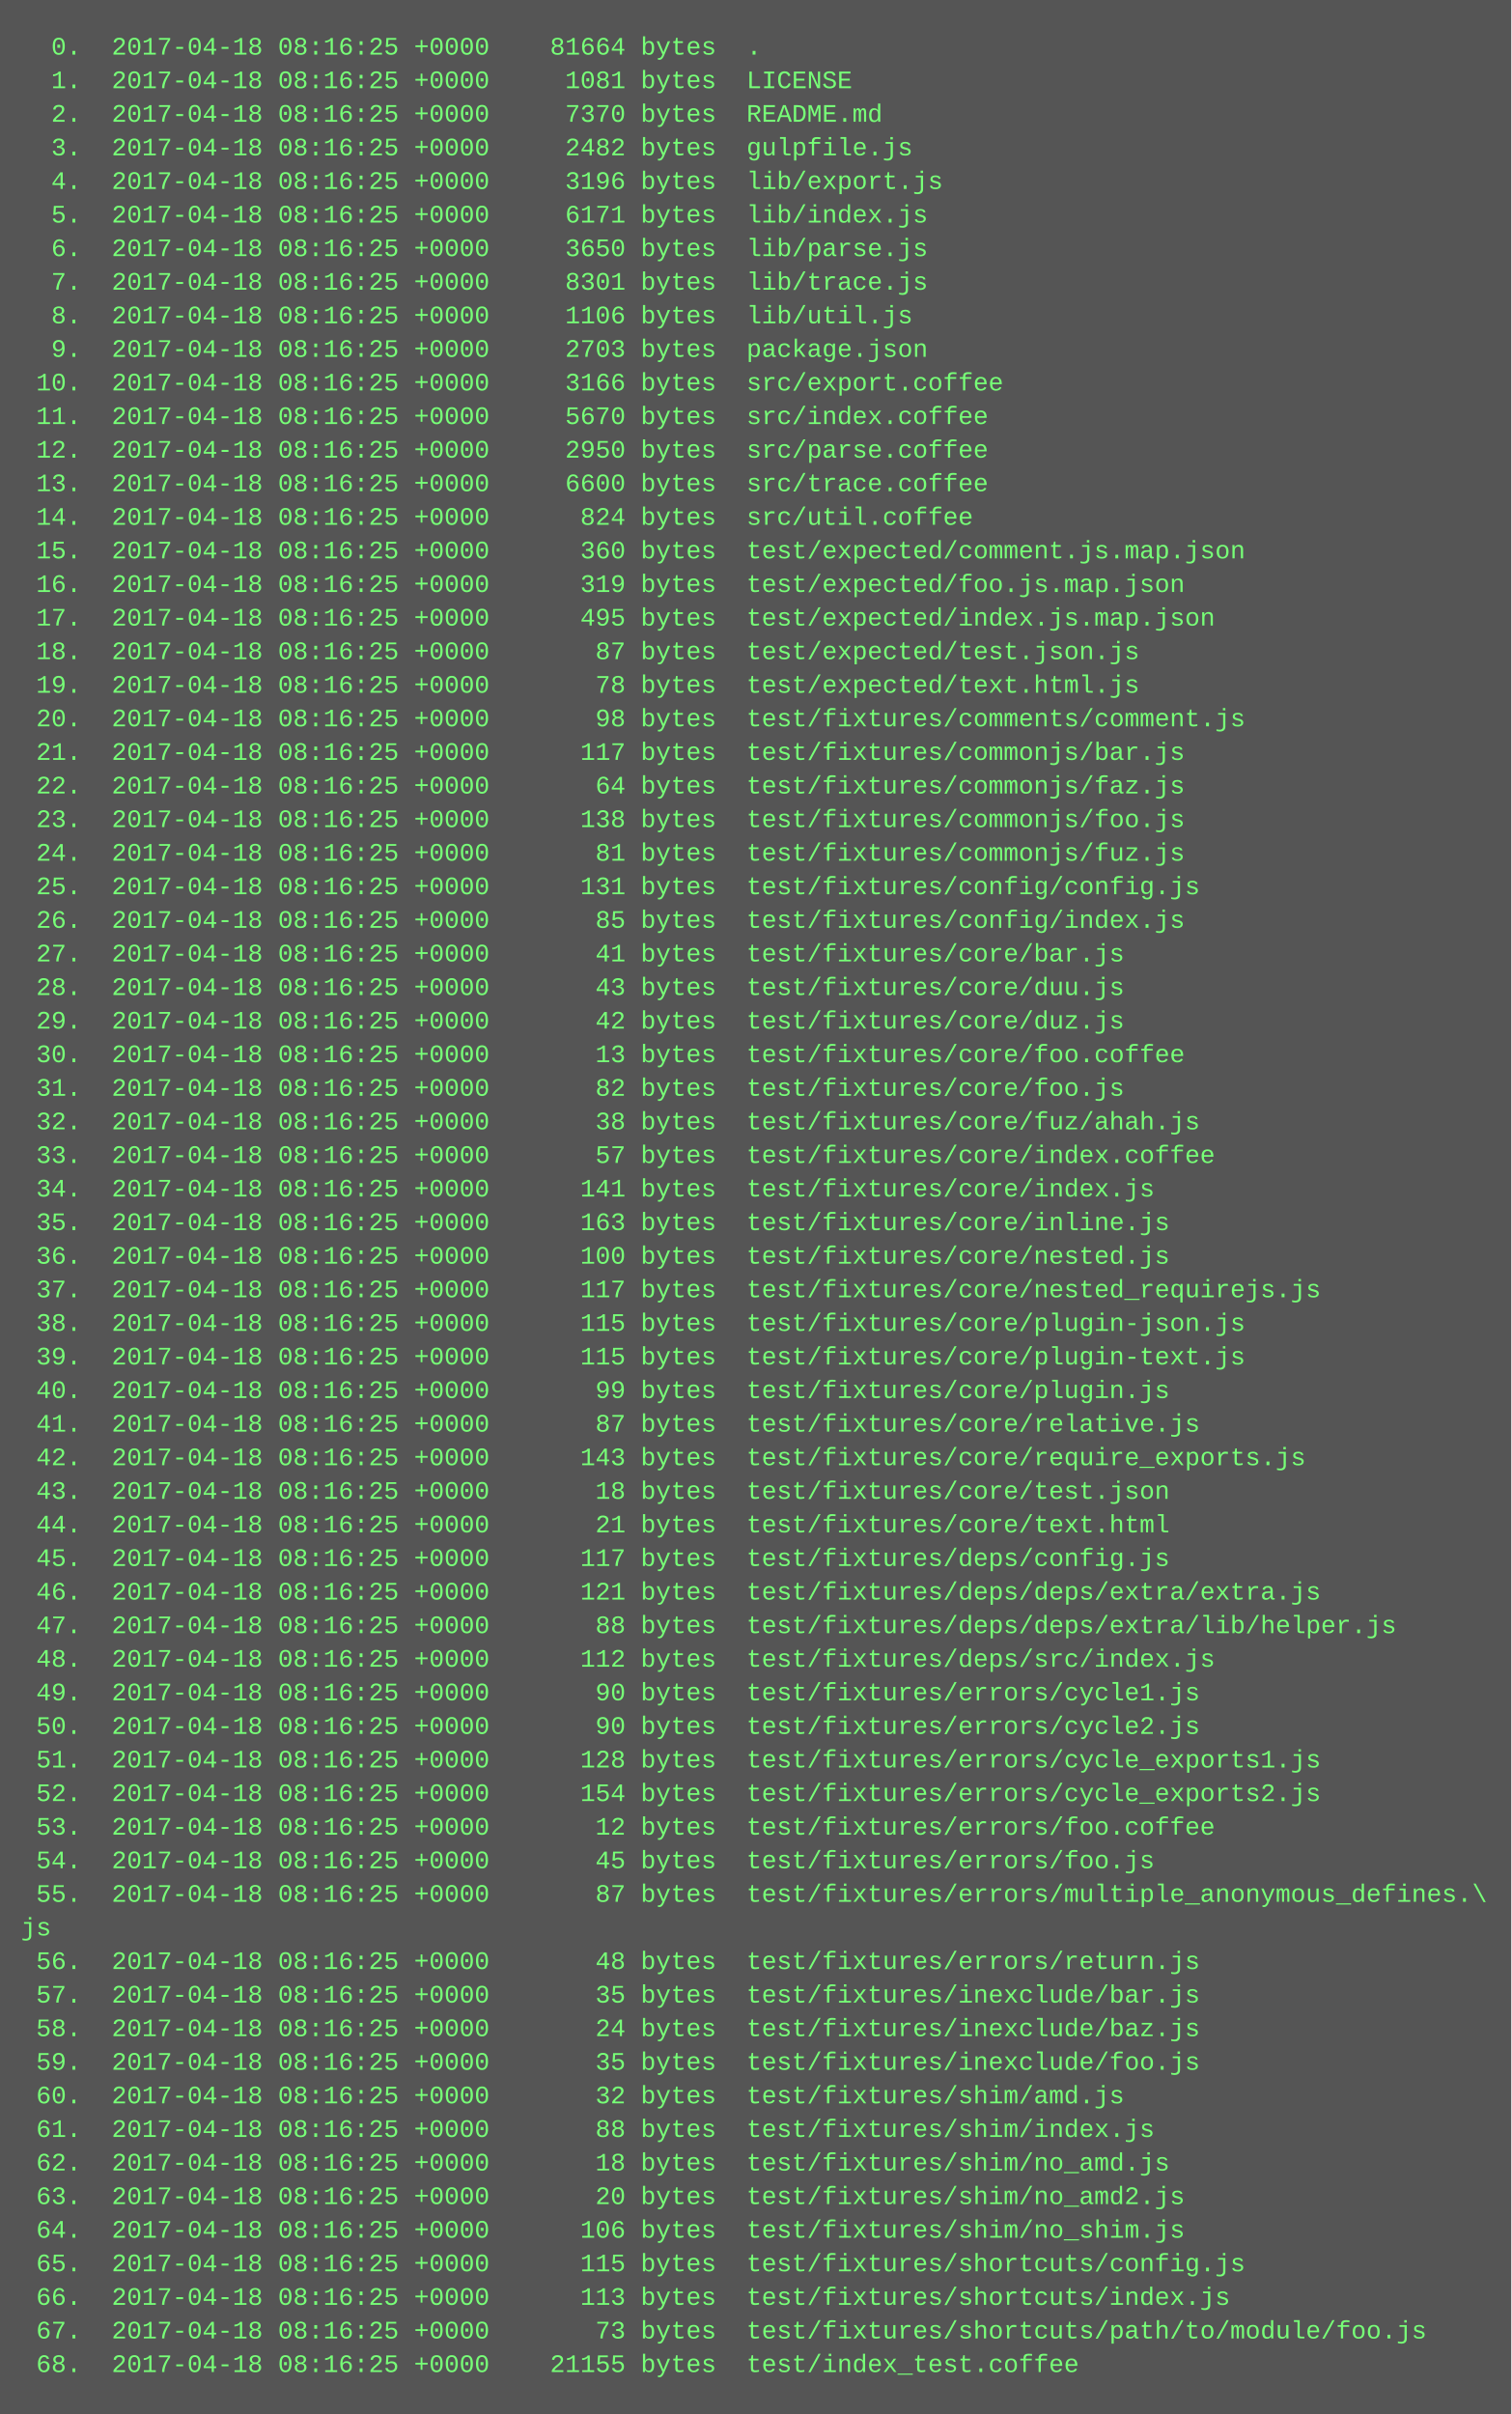
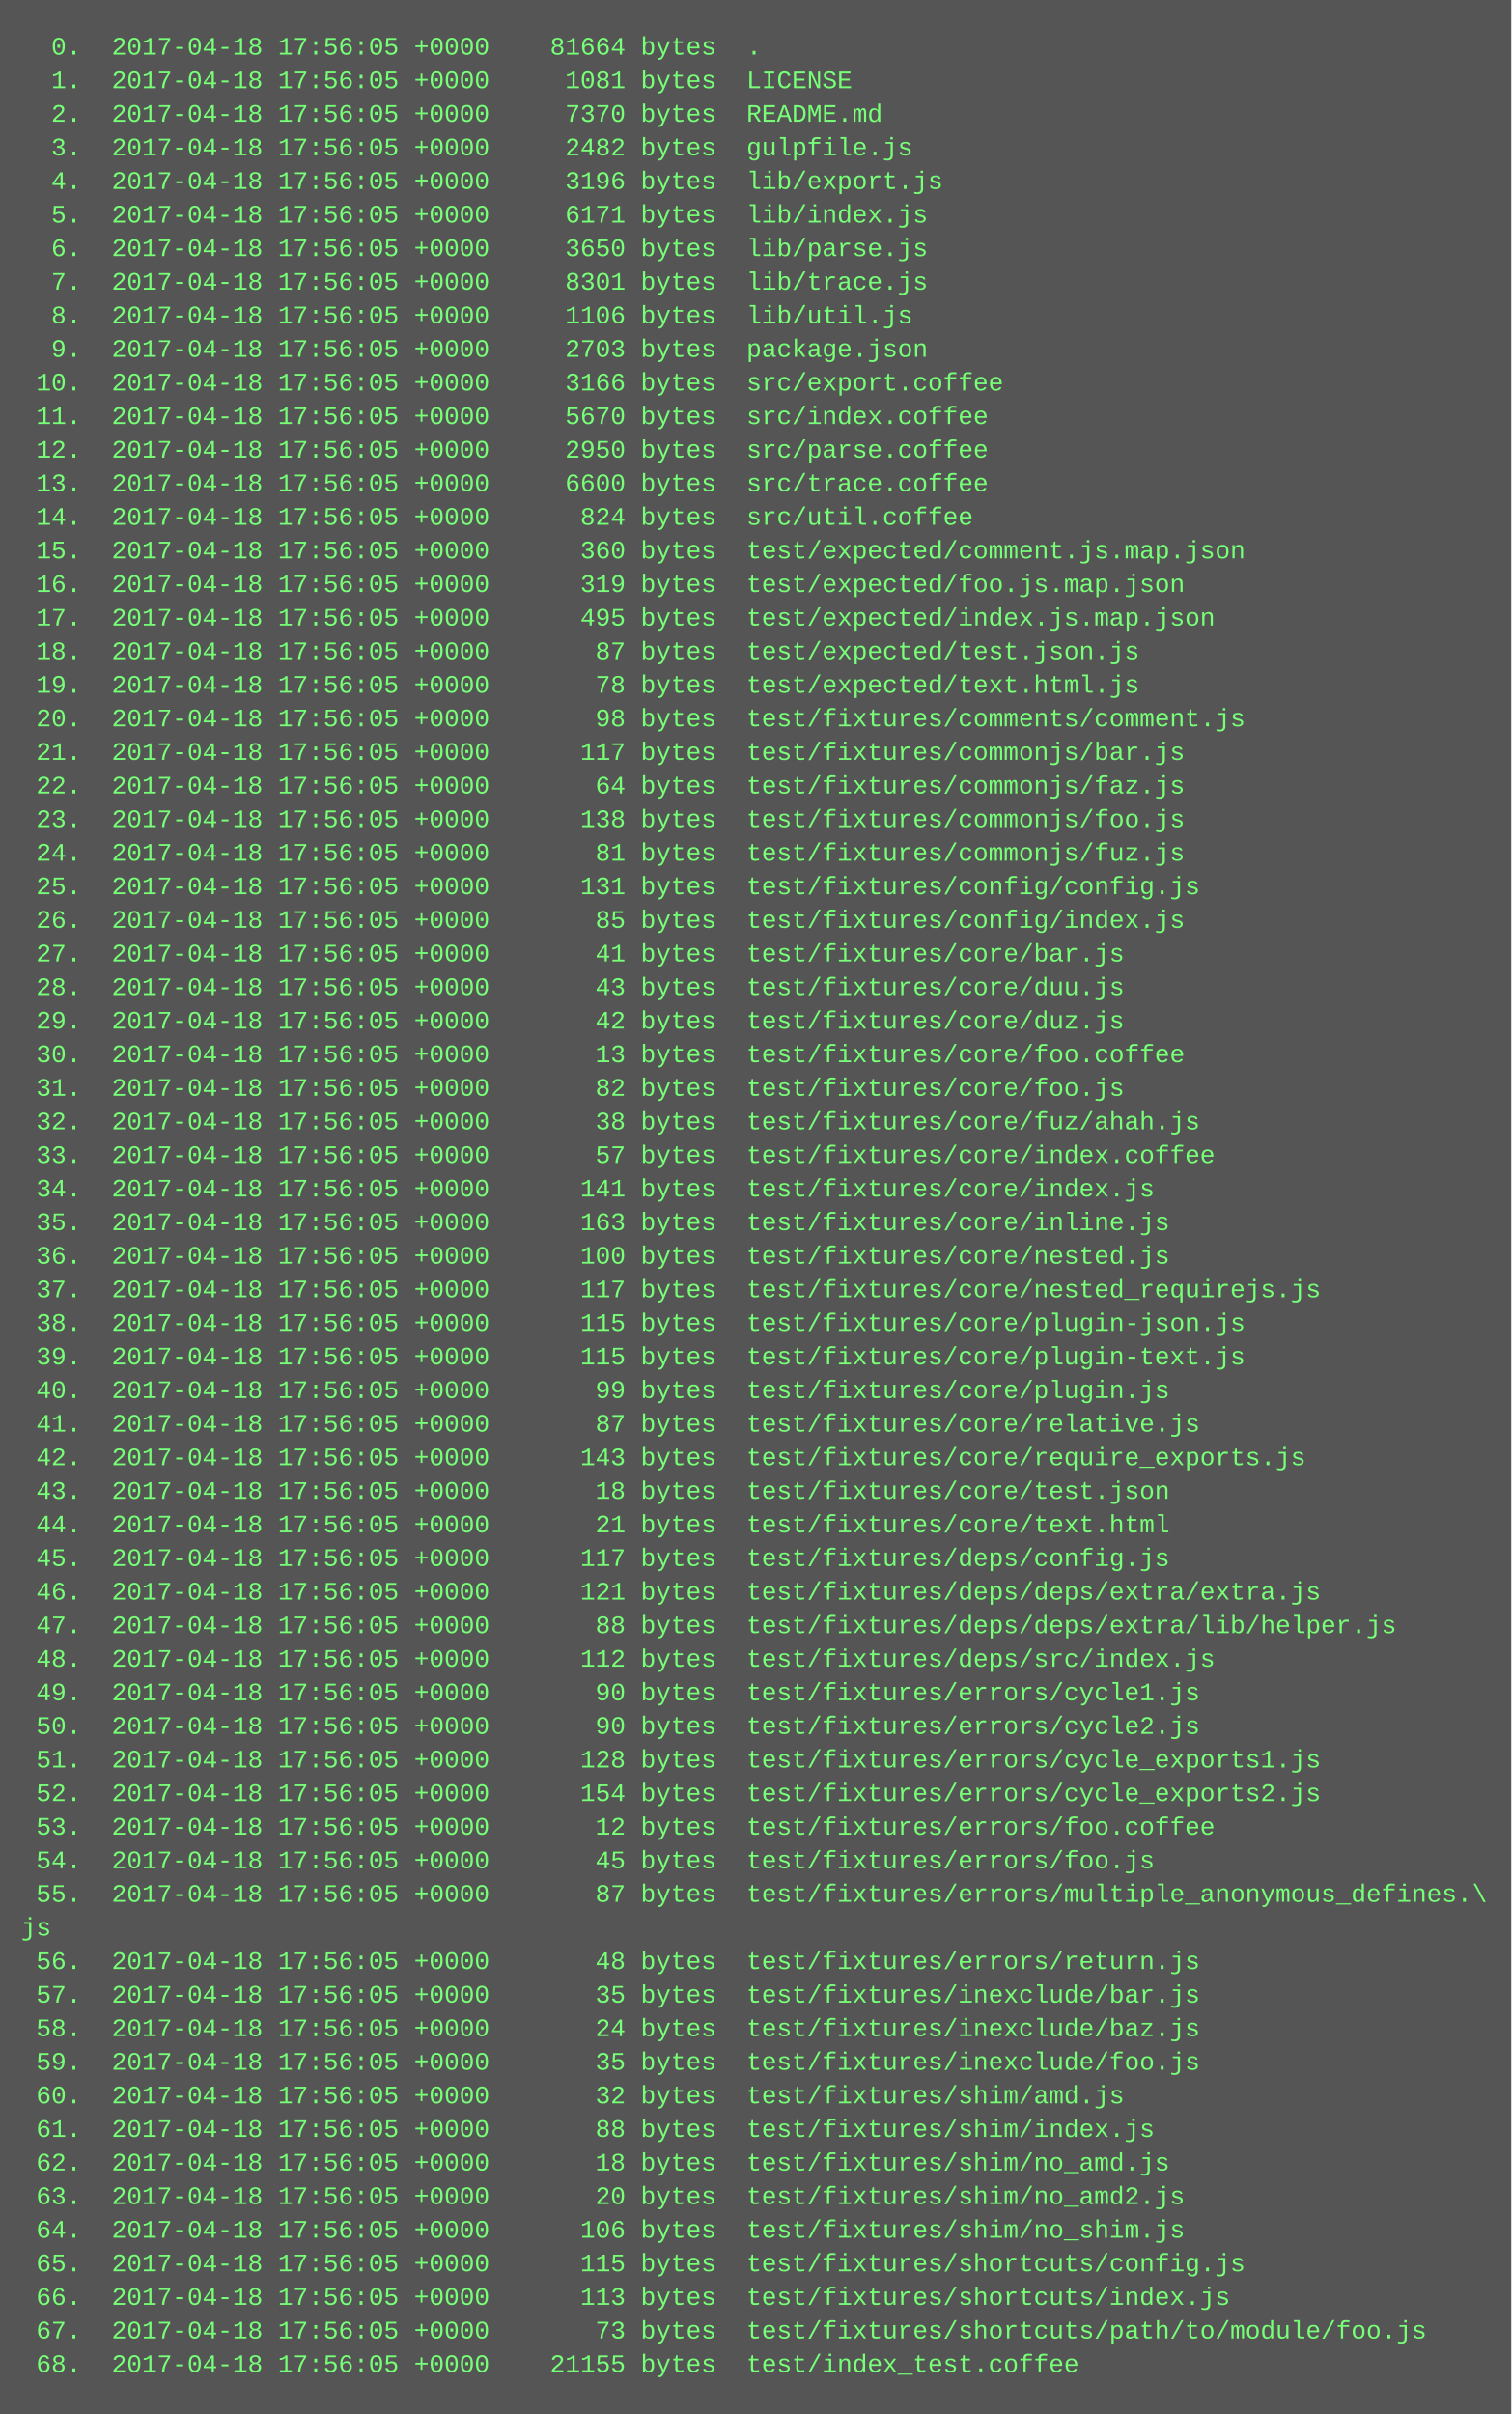
<svg xmlns="http://www.w3.org/2000/svg" height="1150" width="720">
  <rect height="1150" fill="#555" width="720" />
  <text fill="#7f7" font-family="Courier New" font-size="12" xml:space="preserve">
-     <tspan x="10" y="26">  0.  2017-04-18 08:16:25 +0000    81664 bytes  .</tspan>
-     <tspan x="10" y="42">  1.  2017-04-18 08:16:25 +0000     1081 bytes  LICENSE</tspan>
-     <tspan x="10" y="58">  2.  2017-04-18 08:16:25 +0000     7370 bytes  README.md</tspan>
-     <tspan x="10" y="74">  3.  2017-04-18 08:16:25 +0000     2482 bytes  gulpfile.js</tspan>
-     <tspan x="10" y="90">  4.  2017-04-18 08:16:25 +0000     3196 bytes  lib/export.js</tspan>
-     <tspan x="10" y="106">  5.  2017-04-18 08:16:25 +0000     6171 bytes  lib/index.js</tspan>
-     <tspan x="10" y="122">  6.  2017-04-18 08:16:25 +0000     3650 bytes  lib/parse.js</tspan>
-     <tspan x="10" y="138">  7.  2017-04-18 08:16:25 +0000     8301 bytes  lib/trace.js</tspan>
-     <tspan x="10" y="154">  8.  2017-04-18 08:16:25 +0000     1106 bytes  lib/util.js</tspan>
-     <tspan x="10" y="170">  9.  2017-04-18 08:16:25 +0000     2703 bytes  package.json</tspan>
-     <tspan x="10" y="186"> 10.  2017-04-18 08:16:25 +0000     3166 bytes  src/export.coffee</tspan>
-     <tspan x="10" y="202"> 11.  2017-04-18 08:16:25 +0000     5670 bytes  src/index.coffee</tspan>
-     <tspan x="10" y="218"> 12.  2017-04-18 08:16:25 +0000     2950 bytes  src/parse.coffee</tspan>
-     <tspan x="10" y="234"> 13.  2017-04-18 08:16:25 +0000     6600 bytes  src/trace.coffee</tspan>
-     <tspan x="10" y="250"> 14.  2017-04-18 08:16:25 +0000      824 bytes  src/util.coffee</tspan>
-     <tspan x="10" y="266"> 15.  2017-04-18 08:16:25 +0000      360 bytes  test/expected/comment.js.map.json</tspan>
-     <tspan x="10" y="282"> 16.  2017-04-18 08:16:25 +0000      319 bytes  test/expected/foo.js.map.json</tspan>
-     <tspan x="10" y="298"> 17.  2017-04-18 08:16:25 +0000      495 bytes  test/expected/index.js.map.json</tspan>
-     <tspan x="10" y="314"> 18.  2017-04-18 08:16:25 +0000       87 bytes  test/expected/test.json.js</tspan>
-     <tspan x="10" y="330"> 19.  2017-04-18 08:16:25 +0000       78 bytes  test/expected/text.html.js</tspan>
-     <tspan x="10" y="346"> 20.  2017-04-18 08:16:25 +0000       98 bytes  test/fixtures/comments/comment.js</tspan>
-     <tspan x="10" y="362"> 21.  2017-04-18 08:16:25 +0000      117 bytes  test/fixtures/commonjs/bar.js</tspan>
-     <tspan x="10" y="378"> 22.  2017-04-18 08:16:25 +0000       64 bytes  test/fixtures/commonjs/faz.js</tspan>
-     <tspan x="10" y="394"> 23.  2017-04-18 08:16:25 +0000      138 bytes  test/fixtures/commonjs/foo.js</tspan>
-     <tspan x="10" y="410"> 24.  2017-04-18 08:16:25 +0000       81 bytes  test/fixtures/commonjs/fuz.js</tspan>
-     <tspan x="10" y="426"> 25.  2017-04-18 08:16:25 +0000      131 bytes  test/fixtures/config/config.js</tspan>
-     <tspan x="10" y="442"> 26.  2017-04-18 08:16:25 +0000       85 bytes  test/fixtures/config/index.js</tspan>
-     <tspan x="10" y="458"> 27.  2017-04-18 08:16:25 +0000       41 bytes  test/fixtures/core/bar.js</tspan>
-     <tspan x="10" y="474"> 28.  2017-04-18 08:16:25 +0000       43 bytes  test/fixtures/core/duu.js</tspan>
-     <tspan x="10" y="490"> 29.  2017-04-18 08:16:25 +0000       42 bytes  test/fixtures/core/duz.js</tspan>
-     <tspan x="10" y="506"> 30.  2017-04-18 08:16:25 +0000       13 bytes  test/fixtures/core/foo.coffee</tspan>
-     <tspan x="10" y="522"> 31.  2017-04-18 08:16:25 +0000       82 bytes  test/fixtures/core/foo.js</tspan>
-     <tspan x="10" y="538"> 32.  2017-04-18 08:16:25 +0000       38 bytes  test/fixtures/core/fuz/ahah.js</tspan>
-     <tspan x="10" y="554"> 33.  2017-04-18 08:16:25 +0000       57 bytes  test/fixtures/core/index.coffee</tspan>
-     <tspan x="10" y="570"> 34.  2017-04-18 08:16:25 +0000      141 bytes  test/fixtures/core/index.js</tspan>
-     <tspan x="10" y="586"> 35.  2017-04-18 08:16:25 +0000      163 bytes  test/fixtures/core/inline.js</tspan>
-     <tspan x="10" y="602"> 36.  2017-04-18 08:16:25 +0000      100 bytes  test/fixtures/core/nested.js</tspan>
-     <tspan x="10" y="618"> 37.  2017-04-18 08:16:25 +0000      117 bytes  test/fixtures/core/nested_requirejs.js</tspan>
-     <tspan x="10" y="634"> 38.  2017-04-18 08:16:25 +0000      115 bytes  test/fixtures/core/plugin-json.js</tspan>
-     <tspan x="10" y="650"> 39.  2017-04-18 08:16:25 +0000      115 bytes  test/fixtures/core/plugin-text.js</tspan>
-     <tspan x="10" y="666"> 40.  2017-04-18 08:16:25 +0000       99 bytes  test/fixtures/core/plugin.js</tspan>
-     <tspan x="10" y="682"> 41.  2017-04-18 08:16:25 +0000       87 bytes  test/fixtures/core/relative.js</tspan>
-     <tspan x="10" y="698"> 42.  2017-04-18 08:16:25 +0000      143 bytes  test/fixtures/core/require_exports.js</tspan>
-     <tspan x="10" y="714"> 43.  2017-04-18 08:16:25 +0000       18 bytes  test/fixtures/core/test.json</tspan>
-     <tspan x="10" y="730"> 44.  2017-04-18 08:16:25 +0000       21 bytes  test/fixtures/core/text.html</tspan>
-     <tspan x="10" y="746"> 45.  2017-04-18 08:16:25 +0000      117 bytes  test/fixtures/deps/config.js</tspan>
-     <tspan x="10" y="762"> 46.  2017-04-18 08:16:25 +0000      121 bytes  test/fixtures/deps/deps/extra/extra.js</tspan>
-     <tspan x="10" y="778"> 47.  2017-04-18 08:16:25 +0000       88 bytes  test/fixtures/deps/deps/extra/lib/helper.js</tspan>
-     <tspan x="10" y="794"> 48.  2017-04-18 08:16:25 +0000      112 bytes  test/fixtures/deps/src/index.js</tspan>
-     <tspan x="10" y="810"> 49.  2017-04-18 08:16:25 +0000       90 bytes  test/fixtures/errors/cycle1.js</tspan>
-     <tspan x="10" y="826"> 50.  2017-04-18 08:16:25 +0000       90 bytes  test/fixtures/errors/cycle2.js</tspan>
-     <tspan x="10" y="842"> 51.  2017-04-18 08:16:25 +0000      128 bytes  test/fixtures/errors/cycle_exports1.js</tspan>
-     <tspan x="10" y="858"> 52.  2017-04-18 08:16:25 +0000      154 bytes  test/fixtures/errors/cycle_exports2.js</tspan>
-     <tspan x="10" y="874"> 53.  2017-04-18 08:16:25 +0000       12 bytes  test/fixtures/errors/foo.coffee</tspan>
-     <tspan x="10" y="890"> 54.  2017-04-18 08:16:25 +0000       45 bytes  test/fixtures/errors/foo.js</tspan>
-     <tspan x="10" y="906"> 55.  2017-04-18 08:16:25 +0000       87 bytes  test/fixtures/errors/multiple_anonymous_defines.\</tspan>
+     <tspan x="10" y="26">  0.  2017-04-18 17:56:05 +0000    81664 bytes  .</tspan>
+     <tspan x="10" y="42">  1.  2017-04-18 17:56:05 +0000     1081 bytes  LICENSE</tspan>
+     <tspan x="10" y="58">  2.  2017-04-18 17:56:05 +0000     7370 bytes  README.md</tspan>
+     <tspan x="10" y="74">  3.  2017-04-18 17:56:05 +0000     2482 bytes  gulpfile.js</tspan>
+     <tspan x="10" y="90">  4.  2017-04-18 17:56:05 +0000     3196 bytes  lib/export.js</tspan>
+     <tspan x="10" y="106">  5.  2017-04-18 17:56:05 +0000     6171 bytes  lib/index.js</tspan>
+     <tspan x="10" y="122">  6.  2017-04-18 17:56:05 +0000     3650 bytes  lib/parse.js</tspan>
+     <tspan x="10" y="138">  7.  2017-04-18 17:56:05 +0000     8301 bytes  lib/trace.js</tspan>
+     <tspan x="10" y="154">  8.  2017-04-18 17:56:05 +0000     1106 bytes  lib/util.js</tspan>
+     <tspan x="10" y="170">  9.  2017-04-18 17:56:05 +0000     2703 bytes  package.json</tspan>
+     <tspan x="10" y="186"> 10.  2017-04-18 17:56:05 +0000     3166 bytes  src/export.coffee</tspan>
+     <tspan x="10" y="202"> 11.  2017-04-18 17:56:05 +0000     5670 bytes  src/index.coffee</tspan>
+     <tspan x="10" y="218"> 12.  2017-04-18 17:56:05 +0000     2950 bytes  src/parse.coffee</tspan>
+     <tspan x="10" y="234"> 13.  2017-04-18 17:56:05 +0000     6600 bytes  src/trace.coffee</tspan>
+     <tspan x="10" y="250"> 14.  2017-04-18 17:56:05 +0000      824 bytes  src/util.coffee</tspan>
+     <tspan x="10" y="266"> 15.  2017-04-18 17:56:05 +0000      360 bytes  test/expected/comment.js.map.json</tspan>
+     <tspan x="10" y="282"> 16.  2017-04-18 17:56:05 +0000      319 bytes  test/expected/foo.js.map.json</tspan>
+     <tspan x="10" y="298"> 17.  2017-04-18 17:56:05 +0000      495 bytes  test/expected/index.js.map.json</tspan>
+     <tspan x="10" y="314"> 18.  2017-04-18 17:56:05 +0000       87 bytes  test/expected/test.json.js</tspan>
+     <tspan x="10" y="330"> 19.  2017-04-18 17:56:05 +0000       78 bytes  test/expected/text.html.js</tspan>
+     <tspan x="10" y="346"> 20.  2017-04-18 17:56:05 +0000       98 bytes  test/fixtures/comments/comment.js</tspan>
+     <tspan x="10" y="362"> 21.  2017-04-18 17:56:05 +0000      117 bytes  test/fixtures/commonjs/bar.js</tspan>
+     <tspan x="10" y="378"> 22.  2017-04-18 17:56:05 +0000       64 bytes  test/fixtures/commonjs/faz.js</tspan>
+     <tspan x="10" y="394"> 23.  2017-04-18 17:56:05 +0000      138 bytes  test/fixtures/commonjs/foo.js</tspan>
+     <tspan x="10" y="410"> 24.  2017-04-18 17:56:05 +0000       81 bytes  test/fixtures/commonjs/fuz.js</tspan>
+     <tspan x="10" y="426"> 25.  2017-04-18 17:56:05 +0000      131 bytes  test/fixtures/config/config.js</tspan>
+     <tspan x="10" y="442"> 26.  2017-04-18 17:56:05 +0000       85 bytes  test/fixtures/config/index.js</tspan>
+     <tspan x="10" y="458"> 27.  2017-04-18 17:56:05 +0000       41 bytes  test/fixtures/core/bar.js</tspan>
+     <tspan x="10" y="474"> 28.  2017-04-18 17:56:05 +0000       43 bytes  test/fixtures/core/duu.js</tspan>
+     <tspan x="10" y="490"> 29.  2017-04-18 17:56:05 +0000       42 bytes  test/fixtures/core/duz.js</tspan>
+     <tspan x="10" y="506"> 30.  2017-04-18 17:56:05 +0000       13 bytes  test/fixtures/core/foo.coffee</tspan>
+     <tspan x="10" y="522"> 31.  2017-04-18 17:56:05 +0000       82 bytes  test/fixtures/core/foo.js</tspan>
+     <tspan x="10" y="538"> 32.  2017-04-18 17:56:05 +0000       38 bytes  test/fixtures/core/fuz/ahah.js</tspan>
+     <tspan x="10" y="554"> 33.  2017-04-18 17:56:05 +0000       57 bytes  test/fixtures/core/index.coffee</tspan>
+     <tspan x="10" y="570"> 34.  2017-04-18 17:56:05 +0000      141 bytes  test/fixtures/core/index.js</tspan>
+     <tspan x="10" y="586"> 35.  2017-04-18 17:56:05 +0000      163 bytes  test/fixtures/core/inline.js</tspan>
+     <tspan x="10" y="602"> 36.  2017-04-18 17:56:05 +0000      100 bytes  test/fixtures/core/nested.js</tspan>
+     <tspan x="10" y="618"> 37.  2017-04-18 17:56:05 +0000      117 bytes  test/fixtures/core/nested_requirejs.js</tspan>
+     <tspan x="10" y="634"> 38.  2017-04-18 17:56:05 +0000      115 bytes  test/fixtures/core/plugin-json.js</tspan>
+     <tspan x="10" y="650"> 39.  2017-04-18 17:56:05 +0000      115 bytes  test/fixtures/core/plugin-text.js</tspan>
+     <tspan x="10" y="666"> 40.  2017-04-18 17:56:05 +0000       99 bytes  test/fixtures/core/plugin.js</tspan>
+     <tspan x="10" y="682"> 41.  2017-04-18 17:56:05 +0000       87 bytes  test/fixtures/core/relative.js</tspan>
+     <tspan x="10" y="698"> 42.  2017-04-18 17:56:05 +0000      143 bytes  test/fixtures/core/require_exports.js</tspan>
+     <tspan x="10" y="714"> 43.  2017-04-18 17:56:05 +0000       18 bytes  test/fixtures/core/test.json</tspan>
+     <tspan x="10" y="730"> 44.  2017-04-18 17:56:05 +0000       21 bytes  test/fixtures/core/text.html</tspan>
+     <tspan x="10" y="746"> 45.  2017-04-18 17:56:05 +0000      117 bytes  test/fixtures/deps/config.js</tspan>
+     <tspan x="10" y="762"> 46.  2017-04-18 17:56:05 +0000      121 bytes  test/fixtures/deps/deps/extra/extra.js</tspan>
+     <tspan x="10" y="778"> 47.  2017-04-18 17:56:05 +0000       88 bytes  test/fixtures/deps/deps/extra/lib/helper.js</tspan>
+     <tspan x="10" y="794"> 48.  2017-04-18 17:56:05 +0000      112 bytes  test/fixtures/deps/src/index.js</tspan>
+     <tspan x="10" y="810"> 49.  2017-04-18 17:56:05 +0000       90 bytes  test/fixtures/errors/cycle1.js</tspan>
+     <tspan x="10" y="826"> 50.  2017-04-18 17:56:05 +0000       90 bytes  test/fixtures/errors/cycle2.js</tspan>
+     <tspan x="10" y="842"> 51.  2017-04-18 17:56:05 +0000      128 bytes  test/fixtures/errors/cycle_exports1.js</tspan>
+     <tspan x="10" y="858"> 52.  2017-04-18 17:56:05 +0000      154 bytes  test/fixtures/errors/cycle_exports2.js</tspan>
+     <tspan x="10" y="874"> 53.  2017-04-18 17:56:05 +0000       12 bytes  test/fixtures/errors/foo.coffee</tspan>
+     <tspan x="10" y="890"> 54.  2017-04-18 17:56:05 +0000       45 bytes  test/fixtures/errors/foo.js</tspan>
+     <tspan x="10" y="906"> 55.  2017-04-18 17:56:05 +0000       87 bytes  test/fixtures/errors/multiple_anonymous_defines.\</tspan>
    <tspan x="10" y="922">js</tspan>
-     <tspan x="10" y="938"> 56.  2017-04-18 08:16:25 +0000       48 bytes  test/fixtures/errors/return.js</tspan>
-     <tspan x="10" y="954"> 57.  2017-04-18 08:16:25 +0000       35 bytes  test/fixtures/inexclude/bar.js</tspan>
-     <tspan x="10" y="970"> 58.  2017-04-18 08:16:25 +0000       24 bytes  test/fixtures/inexclude/baz.js</tspan>
-     <tspan x="10" y="986"> 59.  2017-04-18 08:16:25 +0000       35 bytes  test/fixtures/inexclude/foo.js</tspan>
-     <tspan x="10" y="1002"> 60.  2017-04-18 08:16:25 +0000       32 bytes  test/fixtures/shim/amd.js</tspan>
-     <tspan x="10" y="1018"> 61.  2017-04-18 08:16:25 +0000       88 bytes  test/fixtures/shim/index.js</tspan>
-     <tspan x="10" y="1034"> 62.  2017-04-18 08:16:25 +0000       18 bytes  test/fixtures/shim/no_amd.js</tspan>
-     <tspan x="10" y="1050"> 63.  2017-04-18 08:16:25 +0000       20 bytes  test/fixtures/shim/no_amd2.js</tspan>
-     <tspan x="10" y="1066"> 64.  2017-04-18 08:16:25 +0000      106 bytes  test/fixtures/shim/no_shim.js</tspan>
-     <tspan x="10" y="1082"> 65.  2017-04-18 08:16:25 +0000      115 bytes  test/fixtures/shortcuts/config.js</tspan>
-     <tspan x="10" y="1098"> 66.  2017-04-18 08:16:25 +0000      113 bytes  test/fixtures/shortcuts/index.js</tspan>
-     <tspan x="10" y="1114"> 67.  2017-04-18 08:16:25 +0000       73 bytes  test/fixtures/shortcuts/path/to/module/foo.js</tspan>
-     <tspan x="10" y="1130"> 68.  2017-04-18 08:16:25 +0000    21155 bytes  test/index_test.coffee</tspan>
+     <tspan x="10" y="938"> 56.  2017-04-18 17:56:05 +0000       48 bytes  test/fixtures/errors/return.js</tspan>
+     <tspan x="10" y="954"> 57.  2017-04-18 17:56:05 +0000       35 bytes  test/fixtures/inexclude/bar.js</tspan>
+     <tspan x="10" y="970"> 58.  2017-04-18 17:56:05 +0000       24 bytes  test/fixtures/inexclude/baz.js</tspan>
+     <tspan x="10" y="986"> 59.  2017-04-18 17:56:05 +0000       35 bytes  test/fixtures/inexclude/foo.js</tspan>
+     <tspan x="10" y="1002"> 60.  2017-04-18 17:56:05 +0000       32 bytes  test/fixtures/shim/amd.js</tspan>
+     <tspan x="10" y="1018"> 61.  2017-04-18 17:56:05 +0000       88 bytes  test/fixtures/shim/index.js</tspan>
+     <tspan x="10" y="1034"> 62.  2017-04-18 17:56:05 +0000       18 bytes  test/fixtures/shim/no_amd.js</tspan>
+     <tspan x="10" y="1050"> 63.  2017-04-18 17:56:05 +0000       20 bytes  test/fixtures/shim/no_amd2.js</tspan>
+     <tspan x="10" y="1066"> 64.  2017-04-18 17:56:05 +0000      106 bytes  test/fixtures/shim/no_shim.js</tspan>
+     <tspan x="10" y="1082"> 65.  2017-04-18 17:56:05 +0000      115 bytes  test/fixtures/shortcuts/config.js</tspan>
+     <tspan x="10" y="1098"> 66.  2017-04-18 17:56:05 +0000      113 bytes  test/fixtures/shortcuts/index.js</tspan>
+     <tspan x="10" y="1114"> 67.  2017-04-18 17:56:05 +0000       73 bytes  test/fixtures/shortcuts/path/to/module/foo.js</tspan>
+     <tspan x="10" y="1130"> 68.  2017-04-18 17:56:05 +0000    21155 bytes  test/index_test.coffee</tspan>
  </text>
</svg>
